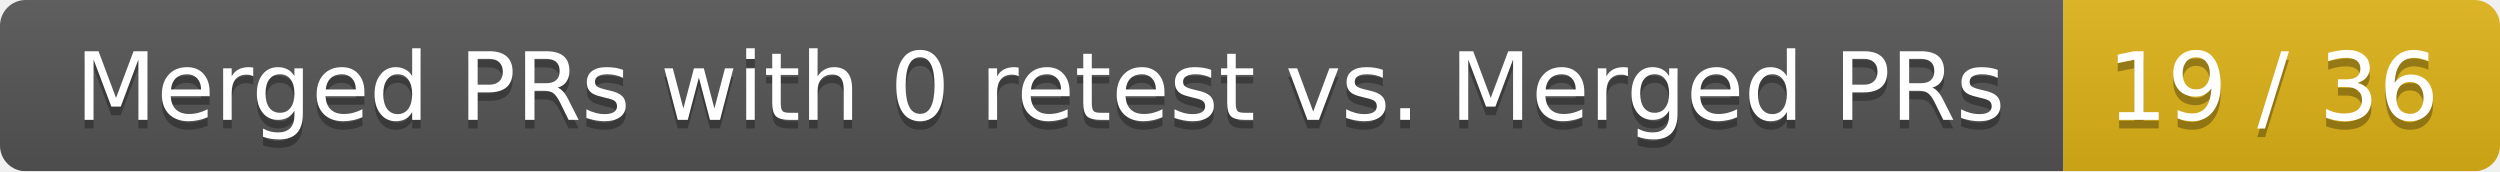
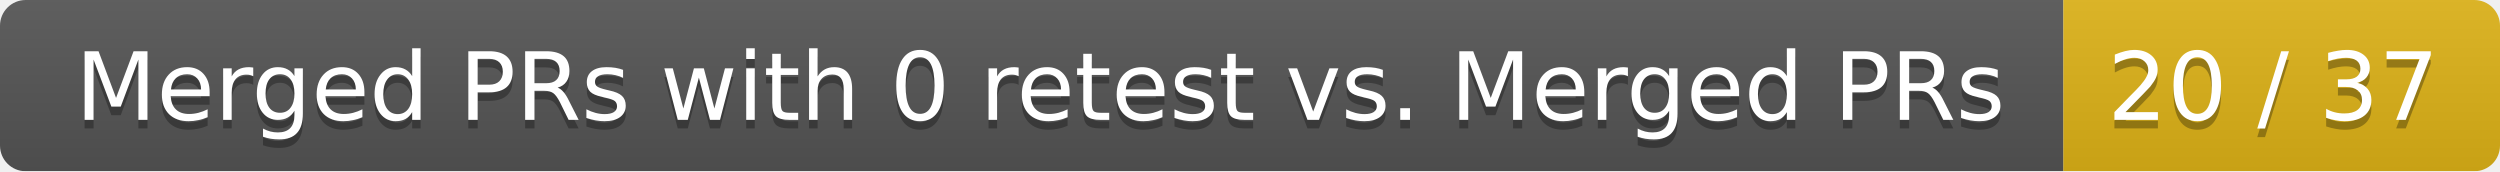
<svg xmlns="http://www.w3.org/2000/svg" width="292" height="20">
  <linearGradient id="smooth" x2="0" y2="100%">
    <stop offset="0" stop-color="#bbb" stop-opacity=".1" />
    <stop offset="1" stop-opacity=".1" />
  </linearGradient>
  <mask id="round">
    <rect width="292" height="20" rx="3" fill="#fff" />
  </mask>
  <g mask="url(#round)">
    <rect width="241" height="20" fill="#555" />
    <rect x="241" width="51" height="20" fill="#dfb317" />
    <rect width="292" height="20" fill="url(#smooth)" />
  </g>
  <g fill="#fff" text-anchor="middle" font-family="DejaVu Sans,Verdana,Geneva,sans-serif" font-size="11">
    <text x="121.5" y="15" fill="#010101" fill-opacity=".3">Merged PRs with 0 retest vs. Merged PRs</text>
    <text x="121.5" y="14">Merged PRs with 0 retest vs. Merged PRs</text>
-     <text x="265.5" y="15" fill="#010101" fill-opacity=".3">19 / 36</text>
-     <text x="265.5" y="14">19 / 36</text>
+     <text x="265.5" y="15" fill="#010101" fill-opacity=".3">20 / 37</text>
+     <text x="265.5" y="14">20 / 37</text>
  </g>
</svg>
